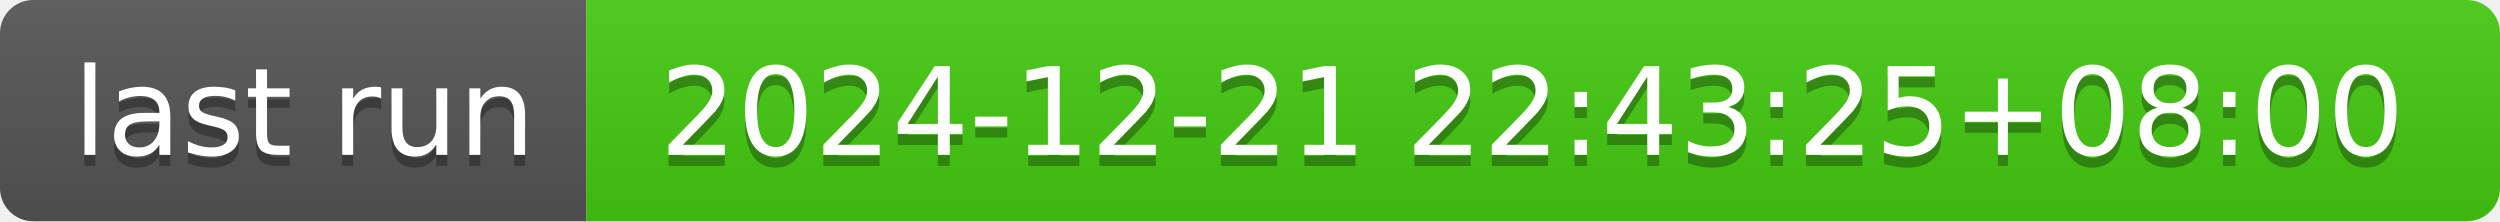
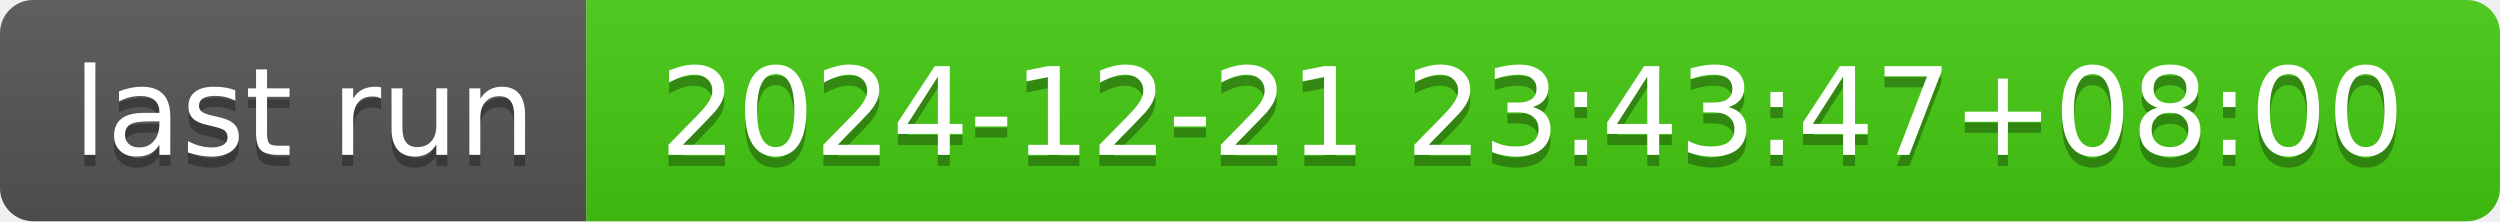
- <svg xmlns="http://www.w3.org/2000/svg" width="226" height="20" role="img" aria-label="last run: 2024-12-21 22:43:25+08:00">
+ <svg xmlns="http://www.w3.org/2000/svg" width="226" height="20" role="img" aria-label="last run: 2024-12-21 23:43:47+08:00">
  <linearGradient id="s" x2="0" y2="100%">
    <stop offset="0" stop-color="#bbb" stop-opacity=".1" />
    <stop offset="1" stop-opacity=".1" />
  </linearGradient>
  <clipPath id="r">
    <rect width="226" height="20" rx="3" fill="#fff" />
  </clipPath>
  <g clip-path="url(#r)">
    <rect width="53" height="20" fill="#555" />
    <rect x="53" width="173" height="20" fill="#4c1" />
    <rect width="226" height="20" fill="url(#s)" />
  </g>
  <g fill="#fff" text-anchor="middle" font-family="Verdana,Geneva,DejaVu Sans,sans-serif" text-rendering="geometricPrecision" font-size="110">
    <text aria-hidden="true" x="275" y="150" fill="#010101" fill-opacity=".3" transform="scale(.1)" textLength="430">last run</text>
    <text x="275" y="140" transform="scale(.1)" fill="#fff" textLength="430">last run</text>
-     <text aria-hidden="true" x="1385" y="150" fill="#010101" fill-opacity=".3" transform="scale(.1)" textLength="1630">2024-12-21 22:43:25+08:00</text>
-     <text x="1385" y="140" transform="scale(.1)" fill="#fff" textLength="1630">2024-12-21 22:43:25+08:00</text>
+     <text aria-hidden="true" x="1385" y="150" fill="#010101" fill-opacity=".3" transform="scale(.1)" textLength="1630">2024-12-21 23:43:47+08:00</text>
+     <text x="1385" y="140" transform="scale(.1)" fill="#fff" textLength="1630">2024-12-21 23:43:47+08:00</text>
  </g>
</svg>
